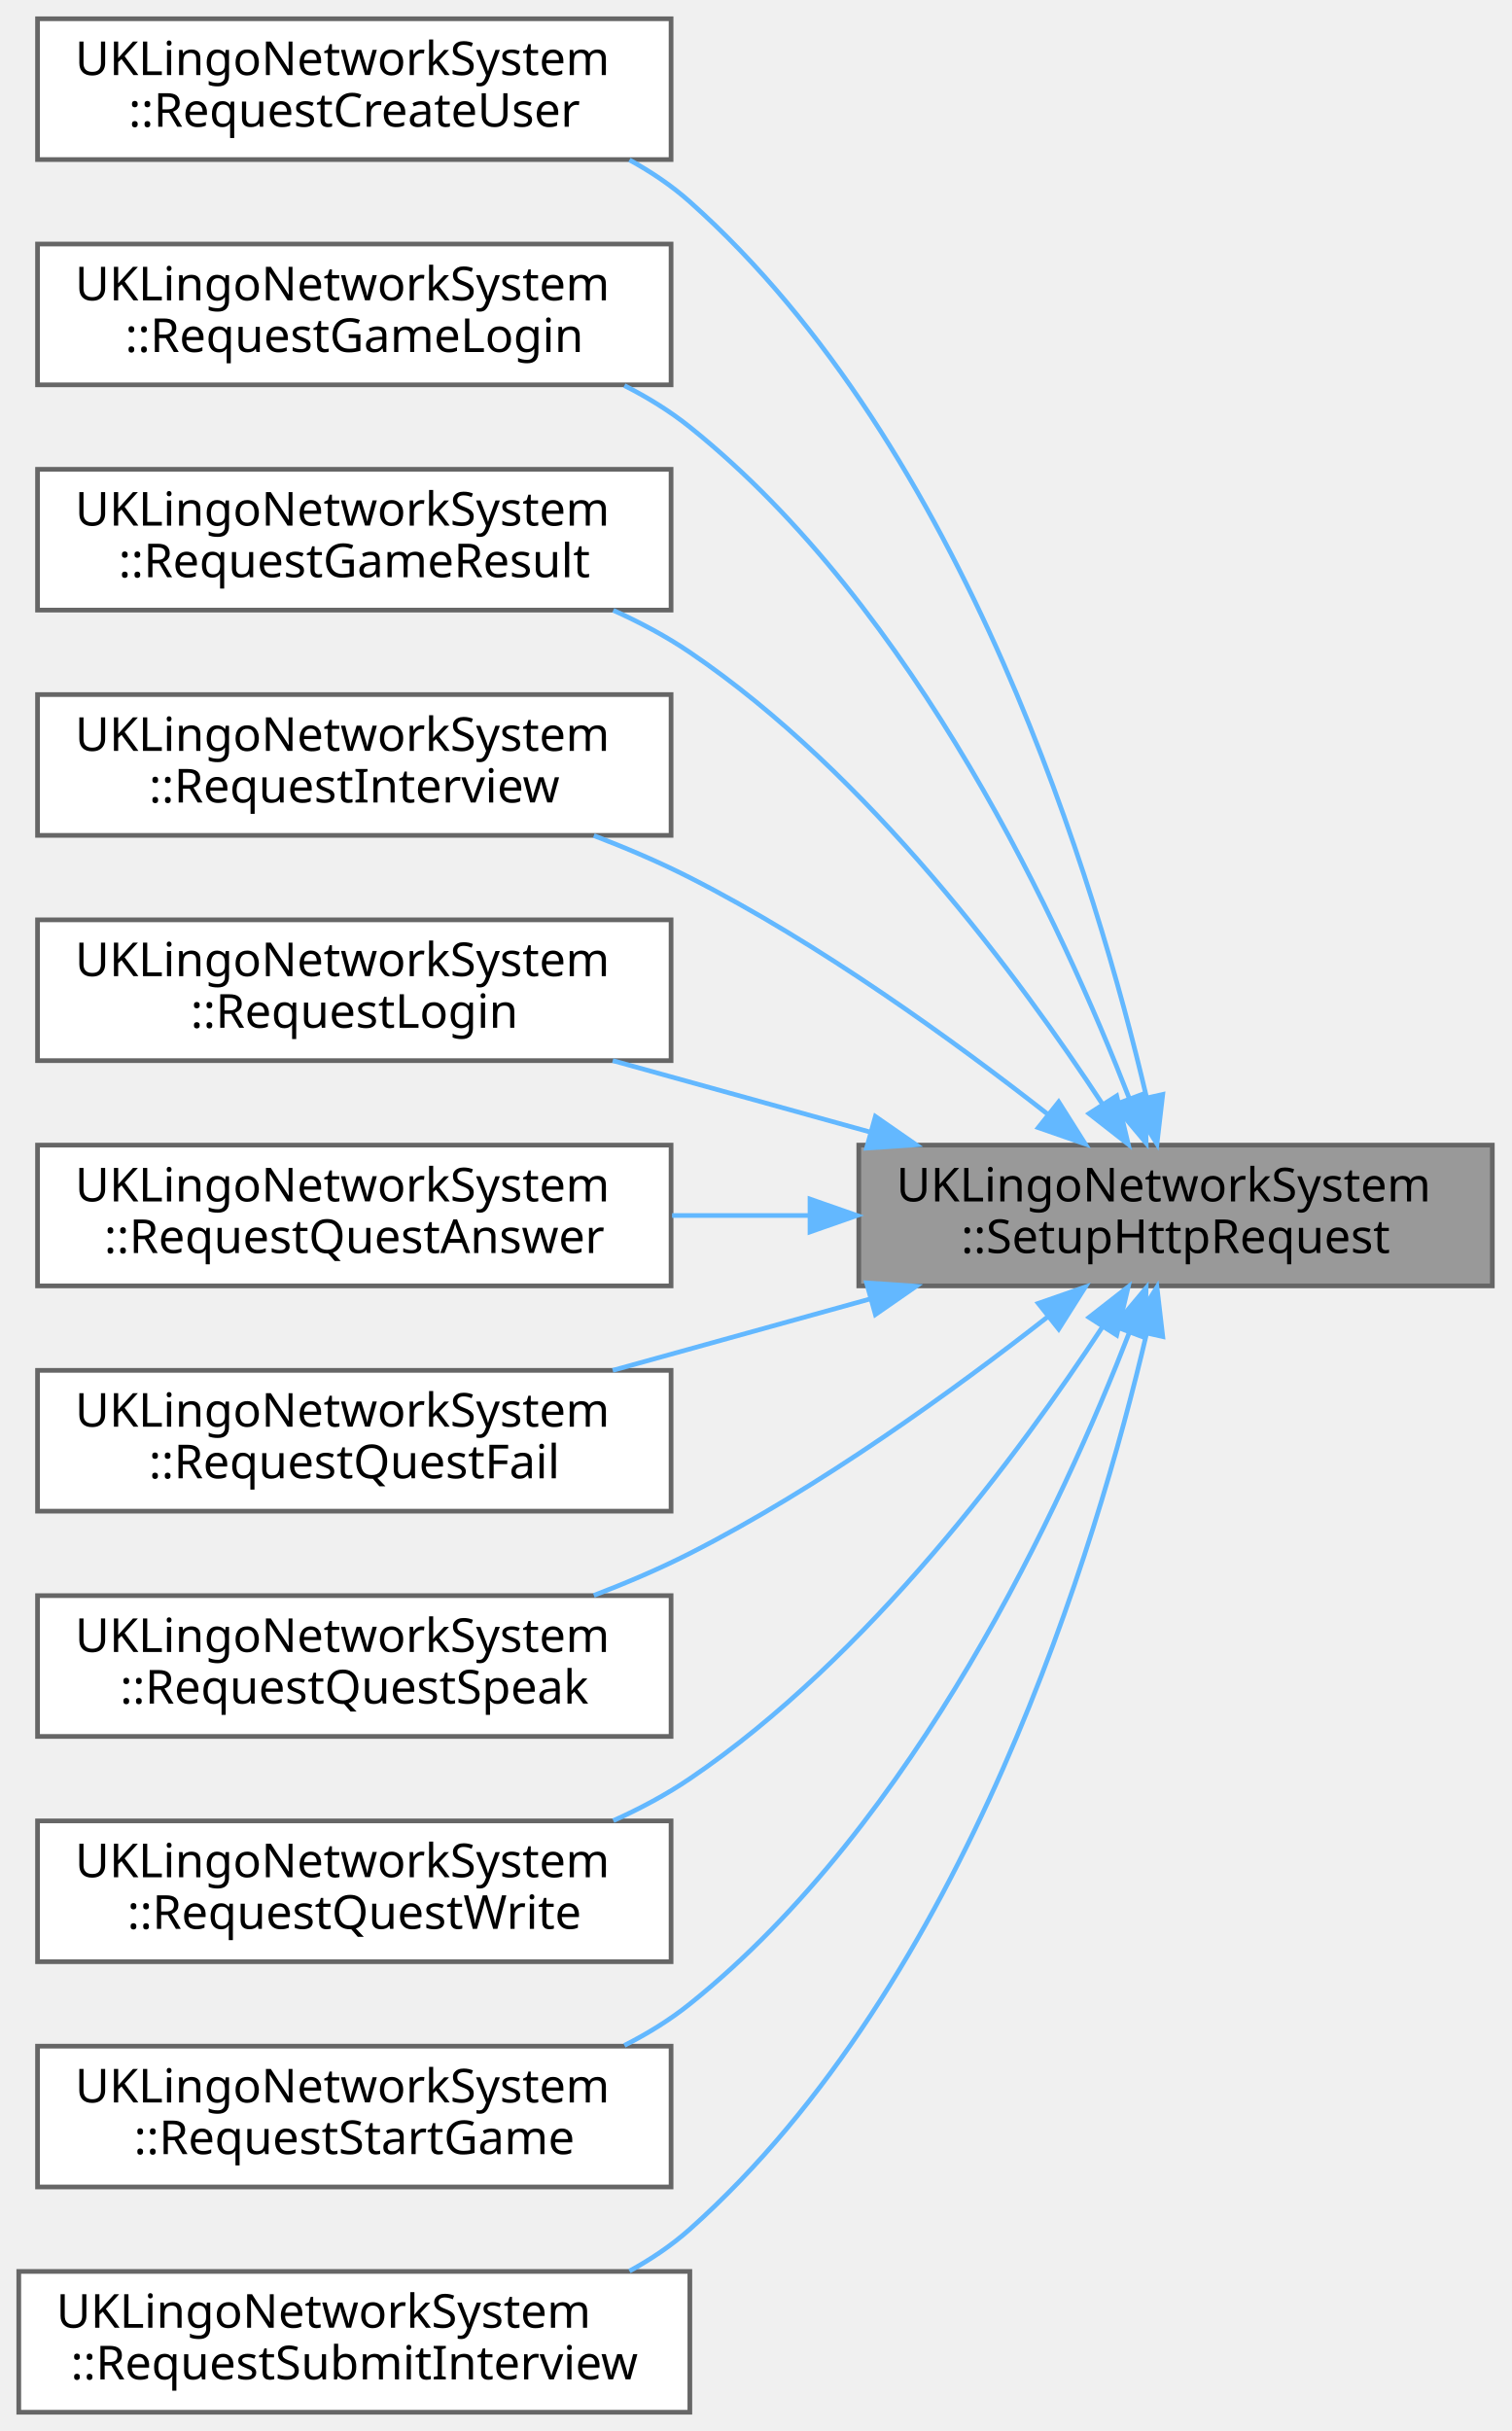
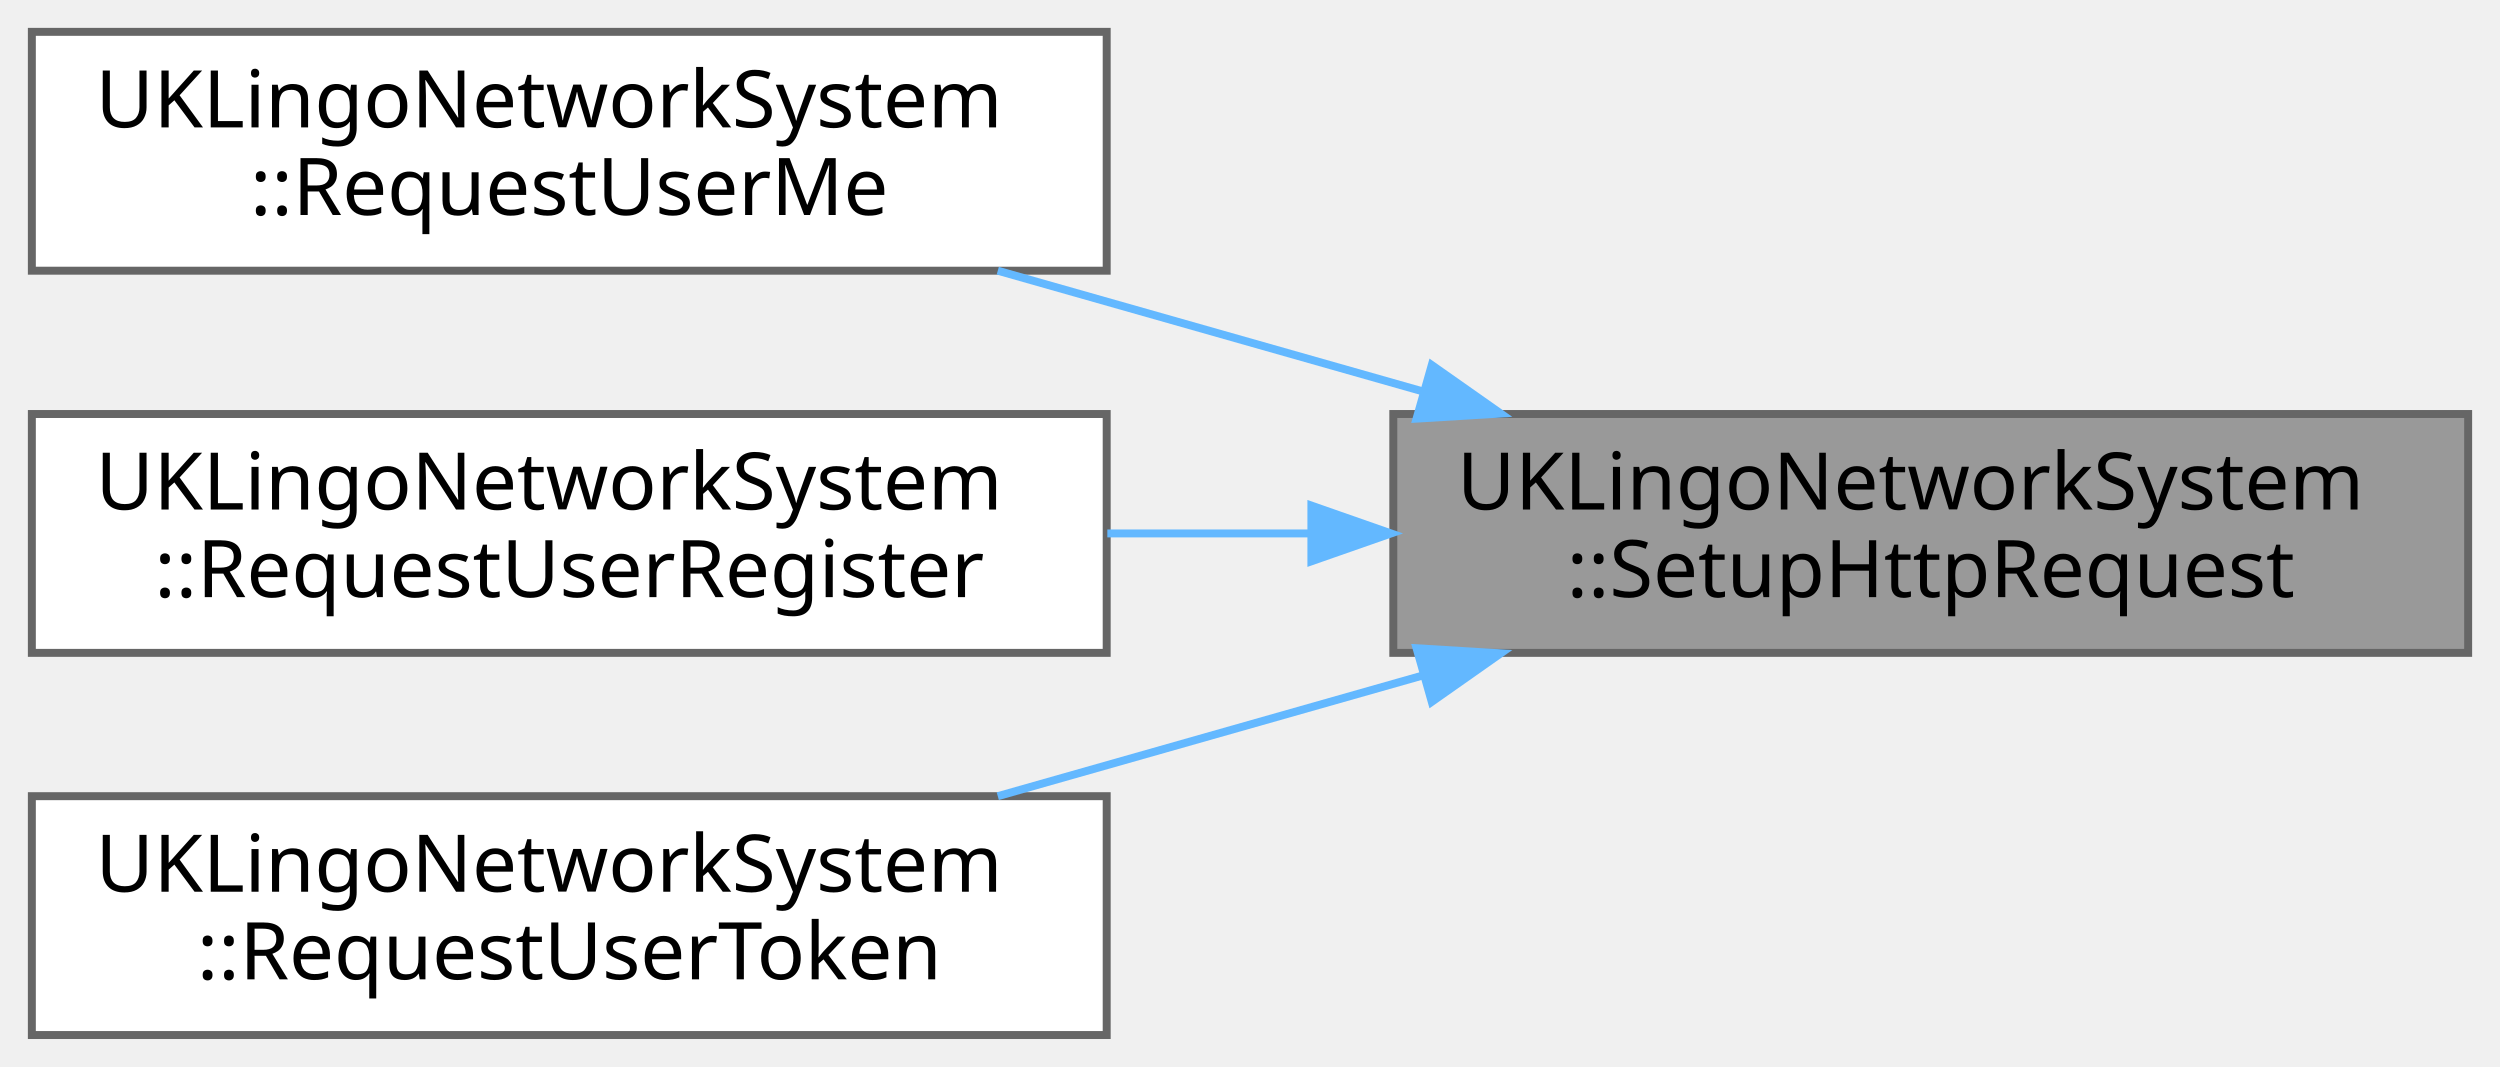
- <svg xmlns="http://www.w3.org/2000/svg" xmlns:xlink="http://www.w3.org/1999/xlink" width="322pt" height="518pt" viewBox="0.00 0.00 322.00 518.00">
-   <g id="graph0" class="graph" transform="scale(1 1) rotate(0) translate(4 514)">
+ <svg xmlns="http://www.w3.org/2000/svg" xmlns:xlink="http://www.w3.org/1999/xlink" width="314pt" height="134pt" viewBox="0.00 0.00 314.00 134.00">
+   <g id="graph0" class="graph" transform="scale(1 1) rotate(0) translate(4 130)">
    <g id="Node000001" class="node">
      <g id="a_Node000001">
        <a xlink:title=" ">
-           <polygon fill="#999999" stroke="#666666" points="314,-270 179,-270 179,-240 314,-240 314,-270" />
-           <text text-anchor="start" x="187" y="-258" font-family="Malgun Gothic" font-size="10.00">UKLingoNetworkSystem</text>
-           <text text-anchor="middle" x="246.5" y="-247" font-family="Malgun Gothic" font-size="10.00">::SetupHttpRequest</text>
+           <polygon fill="#999999" stroke="#666666" points="306,-78 171,-78 171,-48 306,-48 306,-78" />
+           <text text-anchor="start" x="179" y="-66" font-family="Malgun Gothic" font-size="10.00">UKLingoNetworkSystem</text>
+           <text text-anchor="middle" x="238.5" y="-55" font-family="Malgun Gothic" font-size="10.00">::SetupHttpRequest</text>
        </a>
      </g>
    </g>
    <g id="Node000002" class="node">
      <g id="a_Node000002">
-         <a xlink:href="classUKLingoNetworkSystem.html#a78ea8eb069282838fa82b4dd2b7de7f2" target="_top" xlink:title="새 사용자 정보를 생성합니다.">
-           <polygon fill="white" stroke="#666666" points="139,-510 4,-510 4,-480 139,-480 139,-510" />
-           <text text-anchor="start" x="12" y="-498" font-family="Malgun Gothic" font-size="10.00">UKLingoNetworkSystem</text>
-           <text text-anchor="middle" x="71.5" y="-487" font-family="Malgun Gothic" font-size="10.00">::RequestCreateUser</text>
+         <a xlink:href="classUKLingoNetworkSystem.html#a7bf03fe16be3fddf9a51350248bdf6b4" target="_top" xlink:title=" ">
+           <polygon fill="white" stroke="#666666" points="135,-126 0,-126 0,-96 135,-96 135,-126" />
+           <text text-anchor="start" x="8" y="-114" font-family="Malgun Gothic" font-size="10.00">UKLingoNetworkSystem</text>
+           <text text-anchor="middle" x="67.5" y="-103" font-family="Malgun Gothic" font-size="10.00">::RequestUserMe</text>
        </a>
      </g>
    </g>
    <g id="edge1_Node000001_Node000002" class="edge">
      <g id="a_edge1_Node000001_Node000002">
        <a xlink:title=" ">
-           <path fill="none" stroke="#63b8ff" d="M240.29,-280.31C229.77,-325.11 201.83,-418.57 143,-471 139.14,-474.44 134.76,-477.39 130.13,-479.92" />
-           <polygon fill="#63b8ff" stroke="#63b8ff" points="243.77,-280.8 242.54,-270.27 236.94,-279.27 243.77,-280.8" />
+           <path fill="none" stroke="#63b8ff" d="M174.87,-80.79C157.26,-85.79 138.29,-91.18 121.32,-96" />
+           <polygon fill="#63b8ff" stroke="#63b8ff" points="175.83,-84.15 184.49,-78.06 173.92,-77.42 175.83,-84.15" />
        </a>
      </g>
    </g>
    <g id="Node000003" class="node">
      <g id="a_Node000003">
-         <a xlink:href="classUKLingoNetworkSystem.html#a9e2769df3aa7d756aac7e0cd0431a74b" target="_top" xlink:title="게임 로그인 요청을 전송합니다.">
-           <polygon fill="white" stroke="#666666" points="139,-462 4,-462 4,-432 139,-432 139,-462" />
-           <text text-anchor="start" x="12" y="-450" font-family="Malgun Gothic" font-size="10.00">UKLingoNetworkSystem</text>
-           <text text-anchor="middle" x="71.5" y="-439" font-family="Malgun Gothic" font-size="10.00">::RequestGameLogin</text>
+         <a xlink:href="classUKLingoNetworkSystem.html#a4082666ed951516c06e8dcbfdb20c484" target="_top" xlink:title=" ">
+           <polygon fill="white" stroke="#666666" points="135,-78 0,-78 0,-48 135,-48 135,-78" />
+           <text text-anchor="start" x="8" y="-66" font-family="Malgun Gothic" font-size="10.00">UKLingoNetworkSystem</text>
+           <text text-anchor="middle" x="67.5" y="-55" font-family="Malgun Gothic" font-size="10.00">::RequestUserRegister</text>
        </a>
      </g>
    </g>
    <g id="edge2_Node000001_Node000003" class="edge">
      <g id="a_edge2_Node000001_Node000003">
        <a xlink:title=" ">
-           <path fill="none" stroke="#63b8ff" d="M236.68,-279.86C222.51,-316.37 191.26,-384.33 143,-423 138.76,-426.4 134.02,-429.32 129.05,-431.84" />
-           <polygon fill="#63b8ff" stroke="#63b8ff" points="239.98,-281.04 240.23,-270.45 233.43,-278.57 239.98,-281.04" />
+           <path fill="none" stroke="#63b8ff" d="M160.45,-63C151.98,-63 143.41,-63 135.08,-63" />
+           <polygon fill="#63b8ff" stroke="#63b8ff" points="160.71,-66.5 170.71,-63 160.71,-59.5 160.71,-66.5" />
        </a>
      </g>
    </g>
    <g id="Node000004" class="node">
      <g id="a_Node000004">
-         <a xlink:href="classUKLingoNetworkSystem.html#accda58d3f166aefe8e893b7f369a7651" target="_top" xlink:title="게임 결과를 요청합니다.">
-           <polygon fill="white" stroke="#666666" points="139,-414 4,-414 4,-384 139,-384 139,-414" />
-           <text text-anchor="start" x="12" y="-402" font-family="Malgun Gothic" font-size="10.00">UKLingoNetworkSystem</text>
-           <text text-anchor="middle" x="71.5" y="-391" font-family="Malgun Gothic" font-size="10.00">::RequestGameResult</text>
+         <a xlink:href="classUKLingoNetworkSystem.html#a2f97be279ddf5bd2878f67a55d9b8149" target="_top" xlink:title=" ">
+           <polygon fill="white" stroke="#666666" points="135,-30 0,-30 0,0 135,0 135,-30" />
+           <text text-anchor="start" x="8" y="-18" font-family="Malgun Gothic" font-size="10.00">UKLingoNetworkSystem</text>
+           <text text-anchor="middle" x="67.5" y="-7" font-family="Malgun Gothic" font-size="10.00">::RequestUserToken</text>
        </a>
      </g>
    </g>
    <g id="edge3_Node000001_Node000004" class="edge">
      <g id="a_edge3_Node000001_Node000004">
        <a xlink:title=" ">
-           <path fill="none" stroke="#63b8ff" d="M231,-278.63C213.34,-305.55 181.1,-349.16 143,-375 137.97,-378.41 132.41,-381.38 126.69,-383.95" />
-           <polygon fill="#63b8ff" stroke="#63b8ff" points="233.96,-280.49 236.42,-270.19 228.07,-276.71 233.96,-280.49" />
-         </a>
-       </g>
-     </g>
-     <g id="Node000005" class="node">
-       <g id="a_Node000005">
-         <a xlink:href="classUKLingoNetworkSystem.html#aaa3072fa2ad6c281d5a6da19badff56c" target="_top" xlink:title="인터뷰 요청을 전송합니다.">
-           <polygon fill="white" stroke="#666666" points="139,-366 4,-366 4,-336 139,-336 139,-366" />
-           <text text-anchor="start" x="12" y="-354" font-family="Malgun Gothic" font-size="10.00">UKLingoNetworkSystem</text>
-           <text text-anchor="middle" x="71.5" y="-343" font-family="Malgun Gothic" font-size="10.00">::RequestInterview</text>
-         </a>
-       </g>
-     </g>
-     <g id="edge4_Node000001_Node000005" class="edge">
-       <g id="a_edge4_Node000001_Node000005">
-         <a xlink:title=" ">
-           <path fill="none" stroke="#63b8ff" d="M219.26,-276.59C199.31,-292.2 170.65,-312.95 143,-327 136.55,-330.28 129.54,-333.27 122.54,-335.95" />
-           <polygon fill="#63b8ff" stroke="#63b8ff" points="221.6,-279.2 227.26,-270.24 217.25,-273.72 221.6,-279.2" />
-         </a>
-       </g>
-     </g>
-     <g id="Node000006" class="node">
-       <g id="a_Node000006">
-         <a xlink:href="classUKLingoNetworkSystem.html#af545d65cd1ed82bc6d4a494fc0e6e2ce" target="_top" xlink:title="계정으로 로그인 요청을 전송합니다.">
-           <polygon fill="white" stroke="#666666" points="139,-318 4,-318 4,-288 139,-288 139,-318" />
-           <text text-anchor="start" x="12" y="-306" font-family="Malgun Gothic" font-size="10.00">UKLingoNetworkSystem</text>
-           <text text-anchor="middle" x="71.5" y="-295" font-family="Malgun Gothic" font-size="10.00">::RequestLogin</text>
-         </a>
-       </g>
-     </g>
-     <g id="edge5_Node000001_Node000006" class="edge">
-       <g id="a_edge5_Node000001_Node000006">
-         <a xlink:title=" ">
-           <path fill="none" stroke="#63b8ff" d="M181.39,-272.79C163.36,-277.79 143.95,-283.18 126.57,-288" />
-           <polygon fill="#63b8ff" stroke="#63b8ff" points="182.54,-276.1 191.24,-270.06 180.66,-269.36 182.54,-276.1" />
-         </a>
-       </g>
-     </g>
-     <g id="Node000007" class="node">
-       <g id="a_Node000007">
-         <a xlink:href="classUKLingoNetworkSystem.html#a5d3d43b79c1ccb19b05b3bb798f24c17" target="_top" xlink:title="퀘스트 답변을 제출합니다.">
-           <polygon fill="white" stroke="#666666" points="139,-270 4,-270 4,-240 139,-240 139,-270" />
-           <text text-anchor="start" x="12" y="-258" font-family="Malgun Gothic" font-size="10.00">UKLingoNetworkSystem</text>
-           <text text-anchor="middle" x="71.5" y="-247" font-family="Malgun Gothic" font-size="10.00">::RequestQuestAnswer</text>
-         </a>
-       </g>
-     </g>
-     <g id="edge6_Node000001_Node000007" class="edge">
-       <g id="a_edge6_Node000001_Node000007">
-         <a xlink:title=" ">
-           <path fill="none" stroke="#63b8ff" d="M168.51,-255C158.74,-255 148.8,-255 139.21,-255" />
-           <polygon fill="#63b8ff" stroke="#63b8ff" points="168.61,-258.5 178.61,-255 168.61,-251.5 168.61,-258.5" />
-         </a>
-       </g>
-     </g>
-     <g id="Node000008" class="node">
-       <g id="a_Node000008">
-         <a xlink:href="classUKLingoNetworkSystem.html#a872ee4d38bfb1bfc6301a845a83d636f" target="_top" xlink:title="퀘스트 실패를 보고합니다.">
-           <polygon fill="white" stroke="#666666" points="139,-222 4,-222 4,-192 139,-192 139,-222" />
-           <text text-anchor="start" x="12" y="-210" font-family="Malgun Gothic" font-size="10.00">UKLingoNetworkSystem</text>
-           <text text-anchor="middle" x="71.5" y="-199" font-family="Malgun Gothic" font-size="10.00">::RequestQuestFail</text>
-         </a>
-       </g>
-     </g>
-     <g id="edge7_Node000001_Node000008" class="edge">
-       <g id="a_edge7_Node000001_Node000008">
-         <a xlink:title=" ">
-           <path fill="none" stroke="#63b8ff" d="M181.39,-237.21C163.36,-232.21 143.95,-226.82 126.57,-222" />
-           <polygon fill="#63b8ff" stroke="#63b8ff" points="180.66,-240.64 191.24,-239.94 182.54,-233.9 180.66,-240.64" />
-         </a>
-       </g>
-     </g>
-     <g id="Node000009" class="node">
-       <g id="a_Node000009">
-         <a xlink:href="classUKLingoNetworkSystem.html#a589e3295da3a1a216094004673c714ec" target="_top" xlink:title="Speak 퀘스트 답변을 제출합니다 (Multipart Form Data 사용).">
-           <polygon fill="white" stroke="#666666" points="139,-174 4,-174 4,-144 139,-144 139,-174" />
-           <text text-anchor="start" x="12" y="-162" font-family="Malgun Gothic" font-size="10.00">UKLingoNetworkSystem</text>
-           <text text-anchor="middle" x="71.5" y="-151" font-family="Malgun Gothic" font-size="10.00">::RequestQuestSpeak</text>
-         </a>
-       </g>
-     </g>
-     <g id="edge8_Node000001_Node000009" class="edge">
-       <g id="a_edge8_Node000001_Node000009">
-         <a xlink:title=" ">
-           <path fill="none" stroke="#63b8ff" d="M219.26,-233.41C199.31,-217.8 170.65,-197.05 143,-183 136.55,-179.72 129.54,-176.73 122.54,-174.05" />
-           <polygon fill="#63b8ff" stroke="#63b8ff" points="217.25,-236.28 227.26,-239.76 221.6,-230.8 217.25,-236.28" />
-         </a>
-       </g>
-     </g>
-     <g id="Node000010" class="node">
-       <g id="a_Node000010">
-         <a xlink:href="classUKLingoNetworkSystem.html#ab6d1a6a11568db3f6585ec174e1386cd" target="_top" xlink:title="Write 퀘스트 답변을 제출합니다 (Multipart Form Data 사용).">
-           <polygon fill="white" stroke="#666666" points="139,-126 4,-126 4,-96 139,-96 139,-126" />
-           <text text-anchor="start" x="12" y="-114" font-family="Malgun Gothic" font-size="10.00">UKLingoNetworkSystem</text>
-           <text text-anchor="middle" x="71.5" y="-103" font-family="Malgun Gothic" font-size="10.00">::RequestQuestWrite</text>
-         </a>
-       </g>
-     </g>
-     <g id="edge9_Node000001_Node000010" class="edge">
-       <g id="a_edge9_Node000001_Node000010">
-         <a xlink:title=" ">
-           <path fill="none" stroke="#63b8ff" d="M231,-231.37C213.34,-204.45 181.1,-160.84 143,-135 137.97,-131.59 132.41,-128.62 126.69,-126.05" />
-           <polygon fill="#63b8ff" stroke="#63b8ff" points="228.07,-233.29 236.42,-239.81 233.96,-229.51 228.07,-233.29" />
-         </a>
-       </g>
-     </g>
-     <g id="Node000011" class="node">
-       <g id="a_Node000011">
-         <a xlink:href="classUKLingoNetworkSystem.html#a229a0212c27962c5790e65c0df36e433" target="_top" xlink:title="게임 시작 요청을 전송합니다.">
-           <polygon fill="white" stroke="#666666" points="139,-78 4,-78 4,-48 139,-48 139,-78" />
-           <text text-anchor="start" x="12" y="-66" font-family="Malgun Gothic" font-size="10.00">UKLingoNetworkSystem</text>
-           <text text-anchor="middle" x="71.5" y="-55" font-family="Malgun Gothic" font-size="10.00">::RequestStartGame</text>
-         </a>
-       </g>
-     </g>
-     <g id="edge10_Node000001_Node000011" class="edge">
-       <g id="a_edge10_Node000001_Node000011">
-         <a xlink:title=" ">
-           <path fill="none" stroke="#63b8ff" d="M236.68,-230.14C222.51,-193.63 191.26,-125.67 143,-87 138.76,-83.6 134.02,-80.68 129.05,-78.16" />
-           <polygon fill="#63b8ff" stroke="#63b8ff" points="233.43,-231.43 240.23,-239.55 239.98,-228.96 233.43,-231.43" />
-         </a>
-       </g>
-     </g>
-     <g id="Node000012" class="node">
-       <g id="a_Node000012">
-         <a xlink:href="classUKLingoNetworkSystem.html#ab0b51c49bd92dad33ead331bb5449ab8" target="_top" xlink:title="인터뷰 답변을 제출합니다.">
-           <polygon fill="white" stroke="#666666" points="143,-30 0,-30 0,0 143,0 143,-30" />
-           <text text-anchor="start" x="8" y="-18" font-family="Malgun Gothic" font-size="10.00">UKLingoNetworkSystem</text>
-           <text text-anchor="middle" x="71.5" y="-7" font-family="Malgun Gothic" font-size="10.00">::RequestSubmitInterview</text>
-         </a>
-       </g>
-     </g>
-     <g id="edge11_Node000001_Node000012" class="edge">
-       <g id="a_edge11_Node000001_Node000012">
-         <a xlink:title=" ">
-           <path fill="none" stroke="#63b8ff" d="M240.29,-229.69C229.77,-184.89 201.83,-91.43 143,-39 139.14,-35.56 134.76,-32.61 130.13,-30.08" />
-           <polygon fill="#63b8ff" stroke="#63b8ff" points="236.94,-230.73 242.54,-239.73 243.77,-229.2 236.94,-230.73" />
+           <path fill="none" stroke="#63b8ff" d="M174.87,-45.21C157.26,-40.21 138.29,-34.82 121.32,-30" />
+           <polygon fill="#63b8ff" stroke="#63b8ff" points="173.92,-48.58 184.49,-47.94 175.83,-41.85 173.92,-48.58" />
        </a>
      </g>
    </g>
  </g>
</svg>
